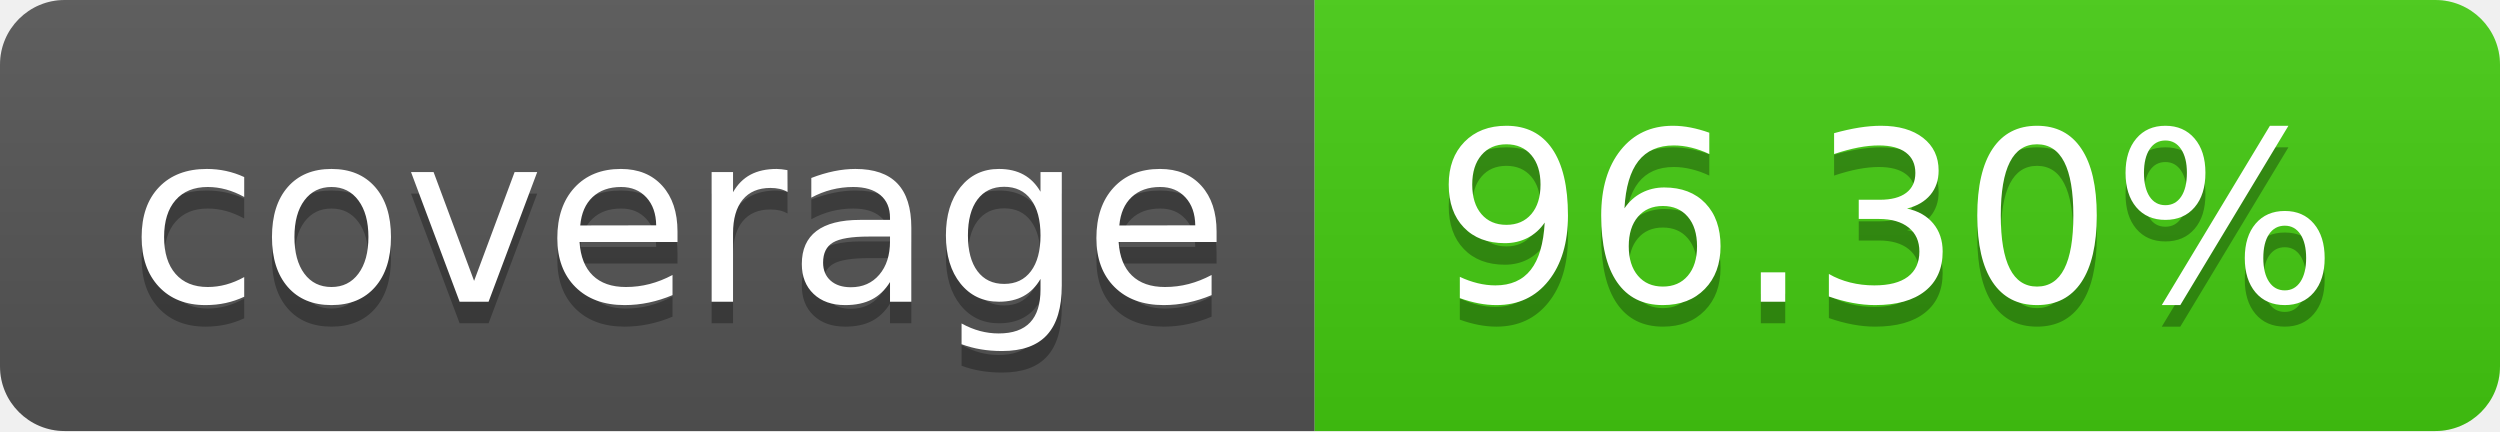
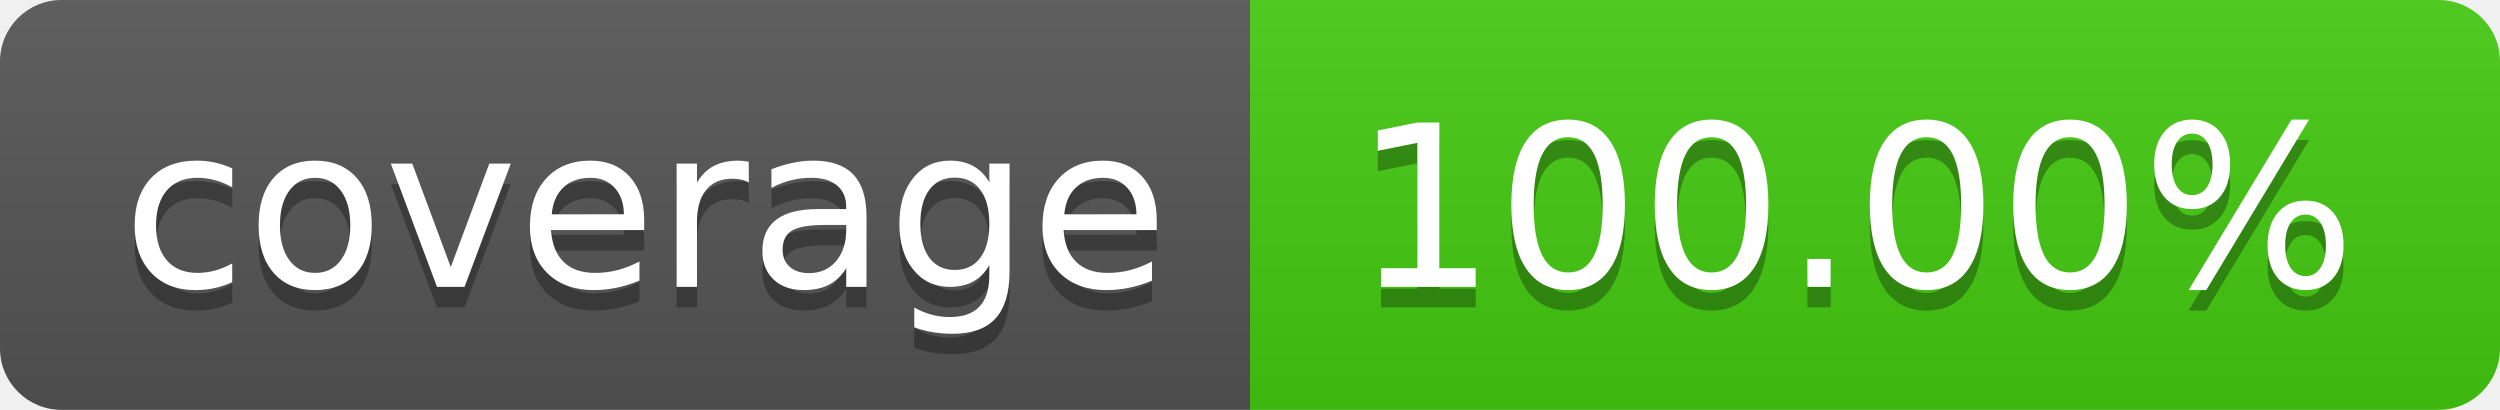
- <svg xmlns="http://www.w3.org/2000/svg" width="116" height="20" role="img" aria-label="coverage: 96.30%">
+ <svg xmlns="http://www.w3.org/2000/svg" width="122" height="20" role="img" aria-label="coverage: 100.00%">
  <linearGradient id="s" x2="0" y2="100%">
    <stop offset="0" stop-color="#bbb" stop-opacity=".1" />
    <stop offset="1" stop-opacity=".1" />
  </linearGradient>
  <clipPath id="r">
-     <rect width="116" height="20" rx="3" fill="#fff" />
+     <rect width="122" height="20" rx="3" fill="#fff" />
  </clipPath>
  <g clip-path="url(#r)">
    <rect width="61" height="20" fill="#555" />
-     <rect x="61" width="55" height="20" fill="#4c1" />
-     <rect width="116" height="20" fill="url(#s)" />
+     <rect x="61" width="61" height="20" fill="#4c1" />
+     <rect width="122" height="20" fill="url(#s)" />
  </g>
  <g fill="#fff" text-anchor="middle" font-family="Verdana,Geneva,DejaVu Sans,sans-serif" text-rendering="geometricPrecision" font-size="110">
    <text aria-hidden="true" x="315.0" y="150" fill="#010101" fill-opacity=".3" transform="scale(.1)" textLength="510">coverage</text>
    <text x="315.0" y="140" transform="scale(.1)" fill="#fff" textLength="510">coverage</text>
-     <text aria-hidden="true" x="875.0" y="150" fill="#010101" fill-opacity=".3" transform="scale(.1)" textLength="450">96.30%</text>
-     <text x="875.0" y="140" transform="scale(.1)" fill="#fff" textLength="450">96.30%</text>
+     <text aria-hidden="true" x="905.0" y="150" fill="#010101" fill-opacity=".3" transform="scale(.1)" textLength="510">100.00%</text>
+     <text x="905.0" y="140" transform="scale(.1)" fill="#fff" textLength="510">100.00%</text>
  </g>
</svg>
